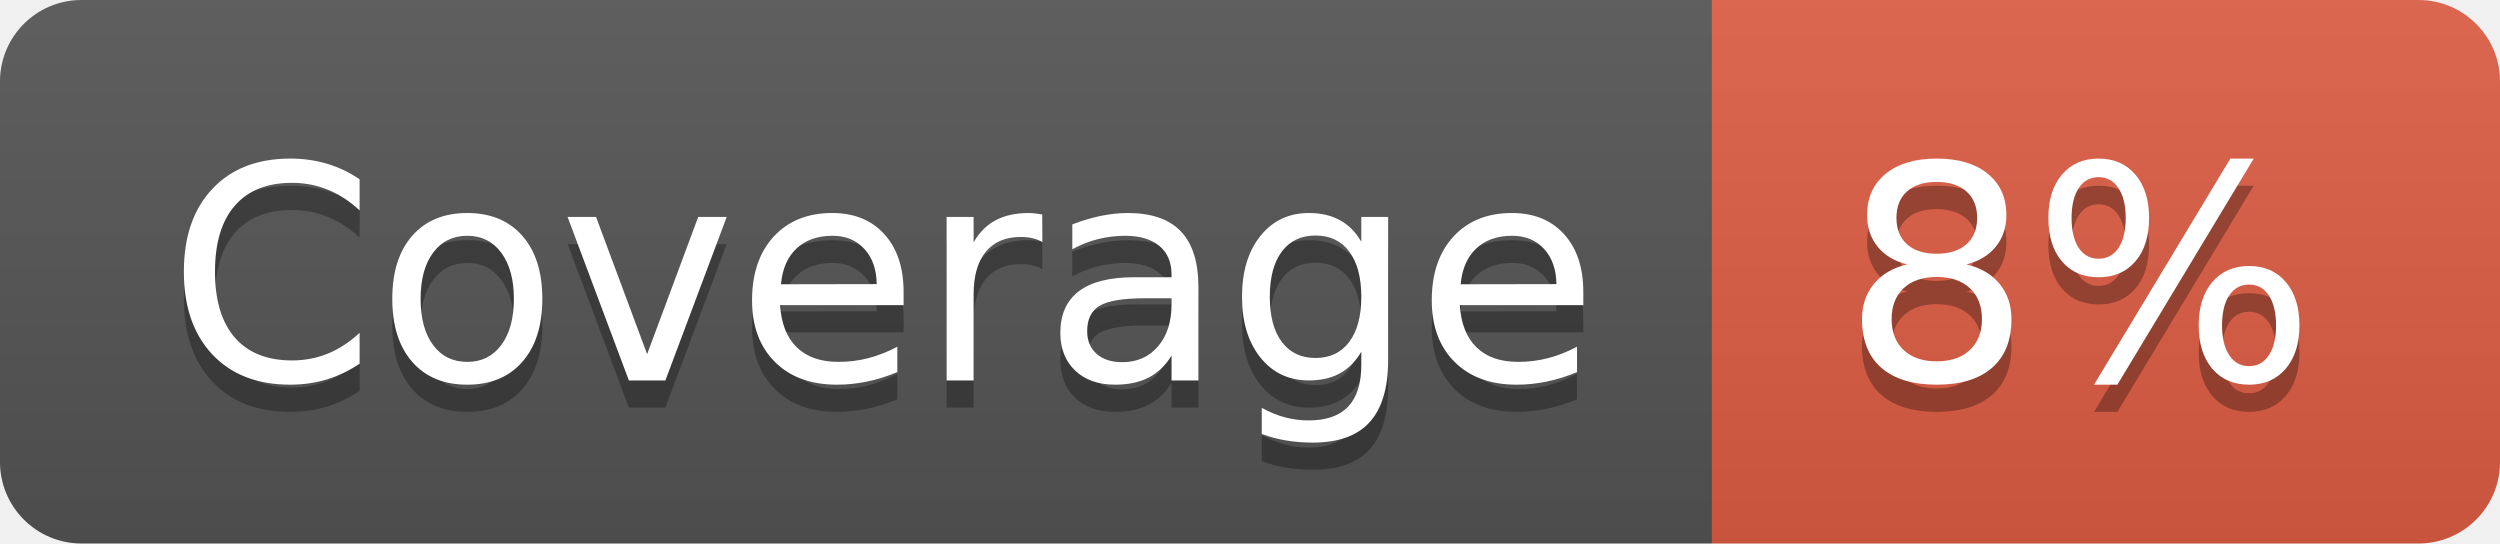
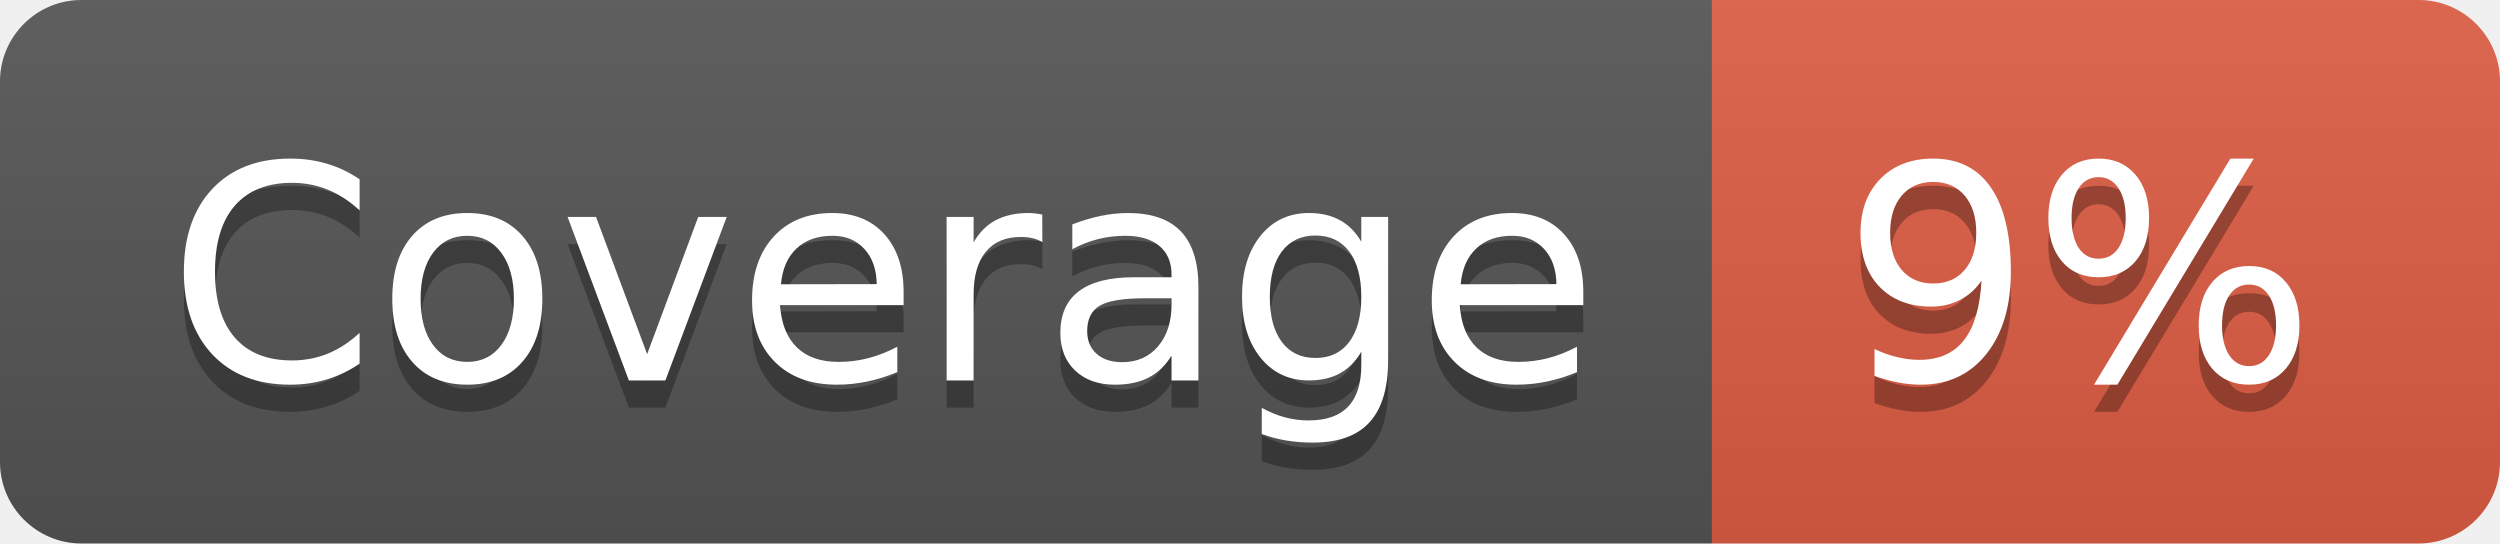
- <svg xmlns="http://www.w3.org/2000/svg" width="92" height="20" role="img" aria-label="Coverage: 8%">
+ <svg xmlns="http://www.w3.org/2000/svg" width="92" height="20" role="img" aria-label="Coverage: 9%">
  <linearGradient id="s" x2="0" y2="100%">
    <stop offset="0" stop-color="#bbb" stop-opacity=".1" />
    <stop offset="1" stop-opacity=".1" />
  </linearGradient>
  <clipPath id="r">
    <rect width="92" height="20" rx="3" fill="#fff" />
  </clipPath>
  <g clip-path="url(#r)">
    <rect width="63" height="20" fill="#555" />
    <rect x="63" width="29" height="20" fill="#e05d44" />
    <rect width="92" height="20" fill="url(#s)" />
  </g>
  <g fill="#fff" text-anchor="middle" font-family="Verdana,Geneva,DejaVu Sans,sans-serif" text-rendering="geometricPrecision" font-size="110">
    <text aria-hidden="true" x="325" y="150" fill="#010101" fill-opacity=".3" transform="scale(.1)" textLength="530">Coverage</text>
    <text x="325" y="140" transform="scale(.1)" fill="#fff" textLength="530">Coverage</text>
-     <text aria-hidden="true" x="765" y="150" fill="#010101" fill-opacity=".3" transform="scale(.1)" textLength="190">8%</text>
-     <text x="765" y="140" transform="scale(.1)" fill="#fff" textLength="190">8%</text>
+     <text aria-hidden="true" x="765" y="150" fill="#010101" fill-opacity=".3" transform="scale(.1)" textLength="190">9%</text>
+     <text x="765" y="140" transform="scale(.1)" fill="#fff" textLength="190">9%</text>
  </g>
</svg>
